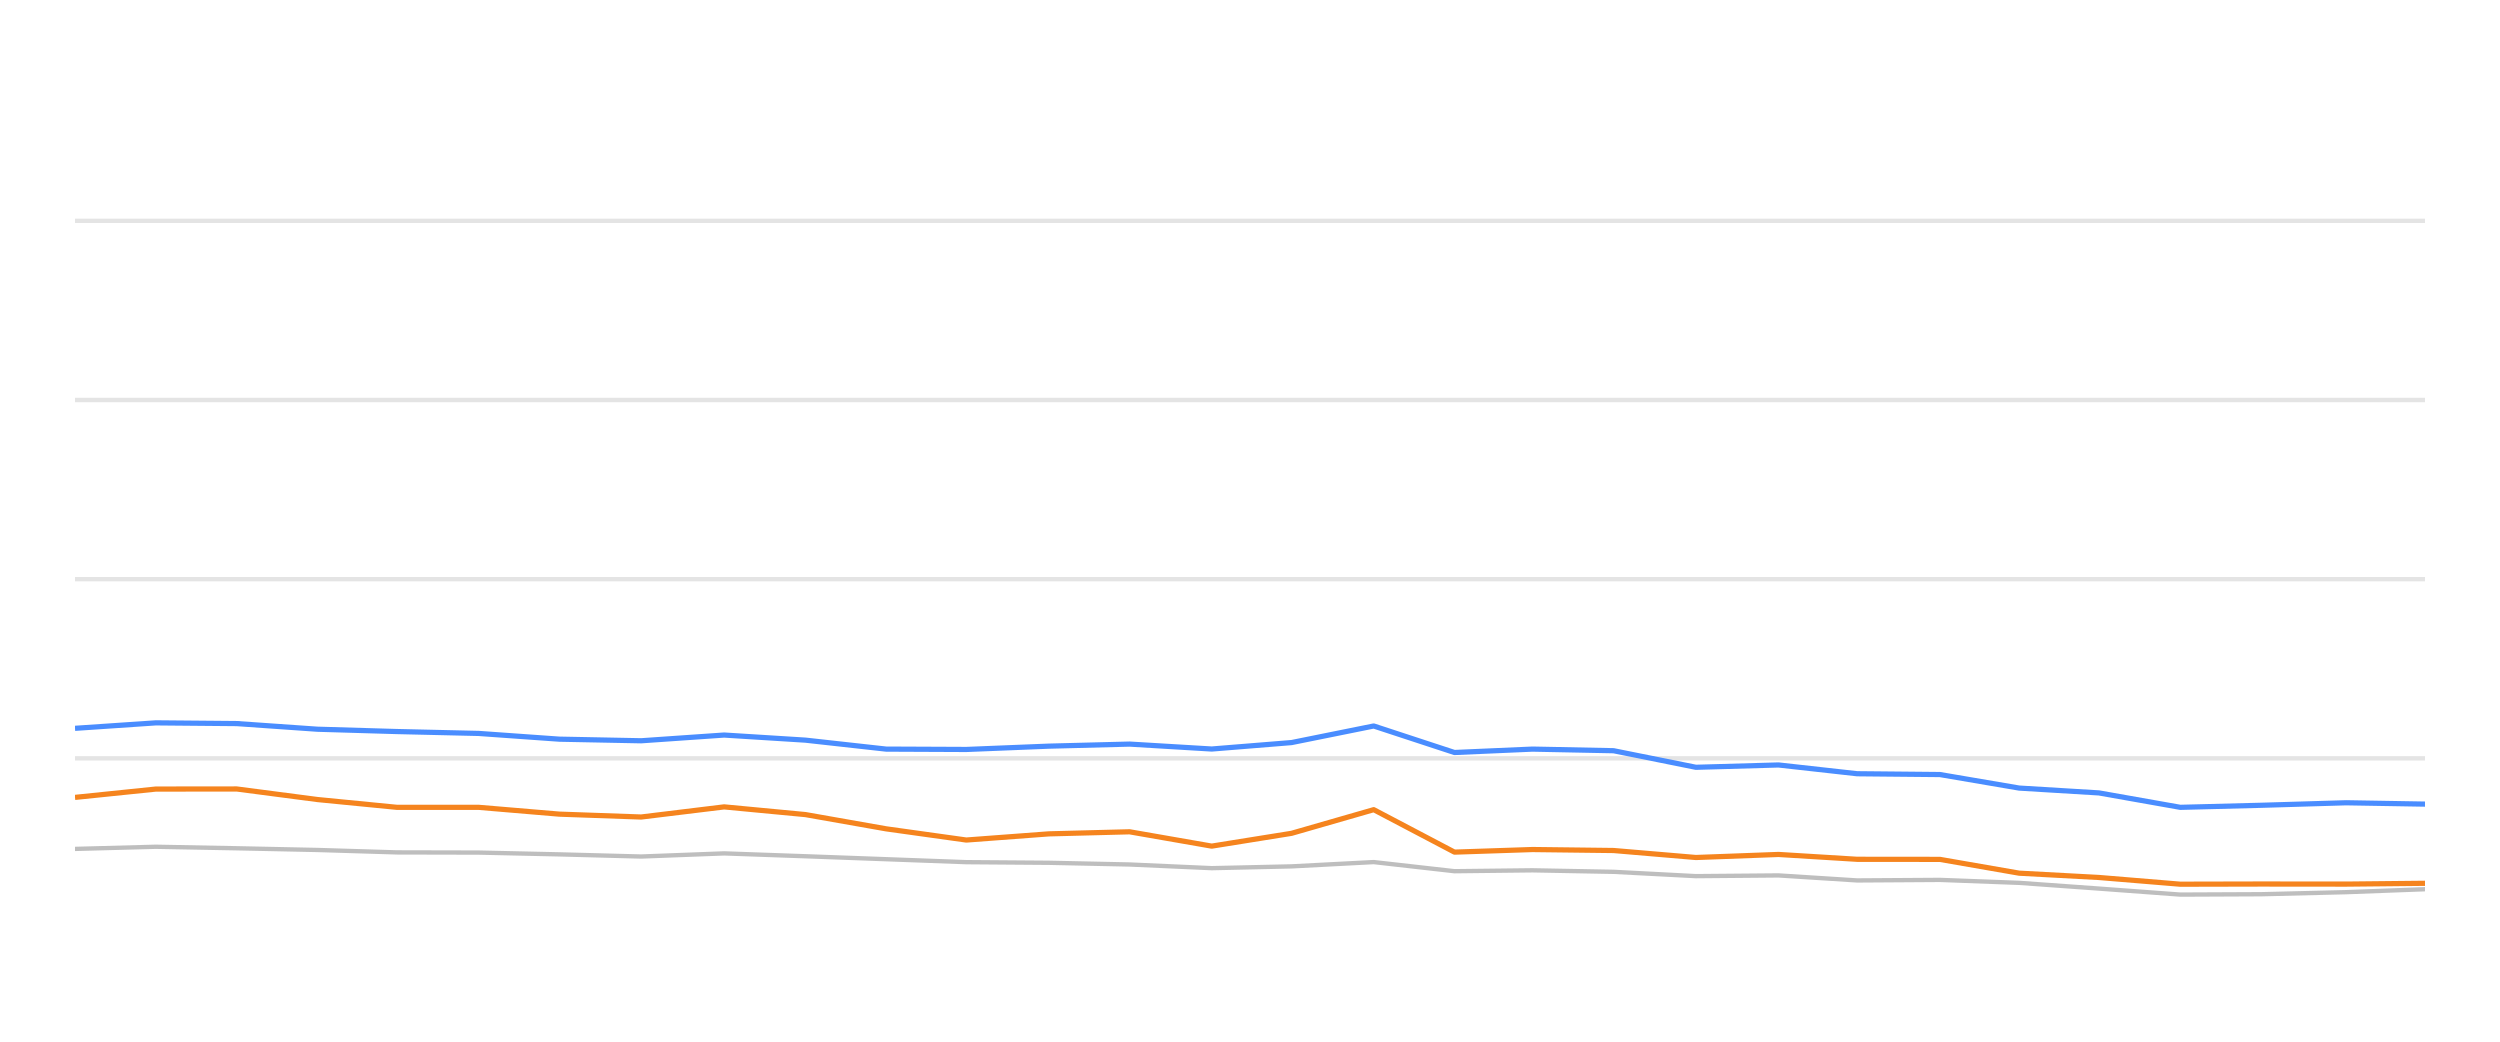
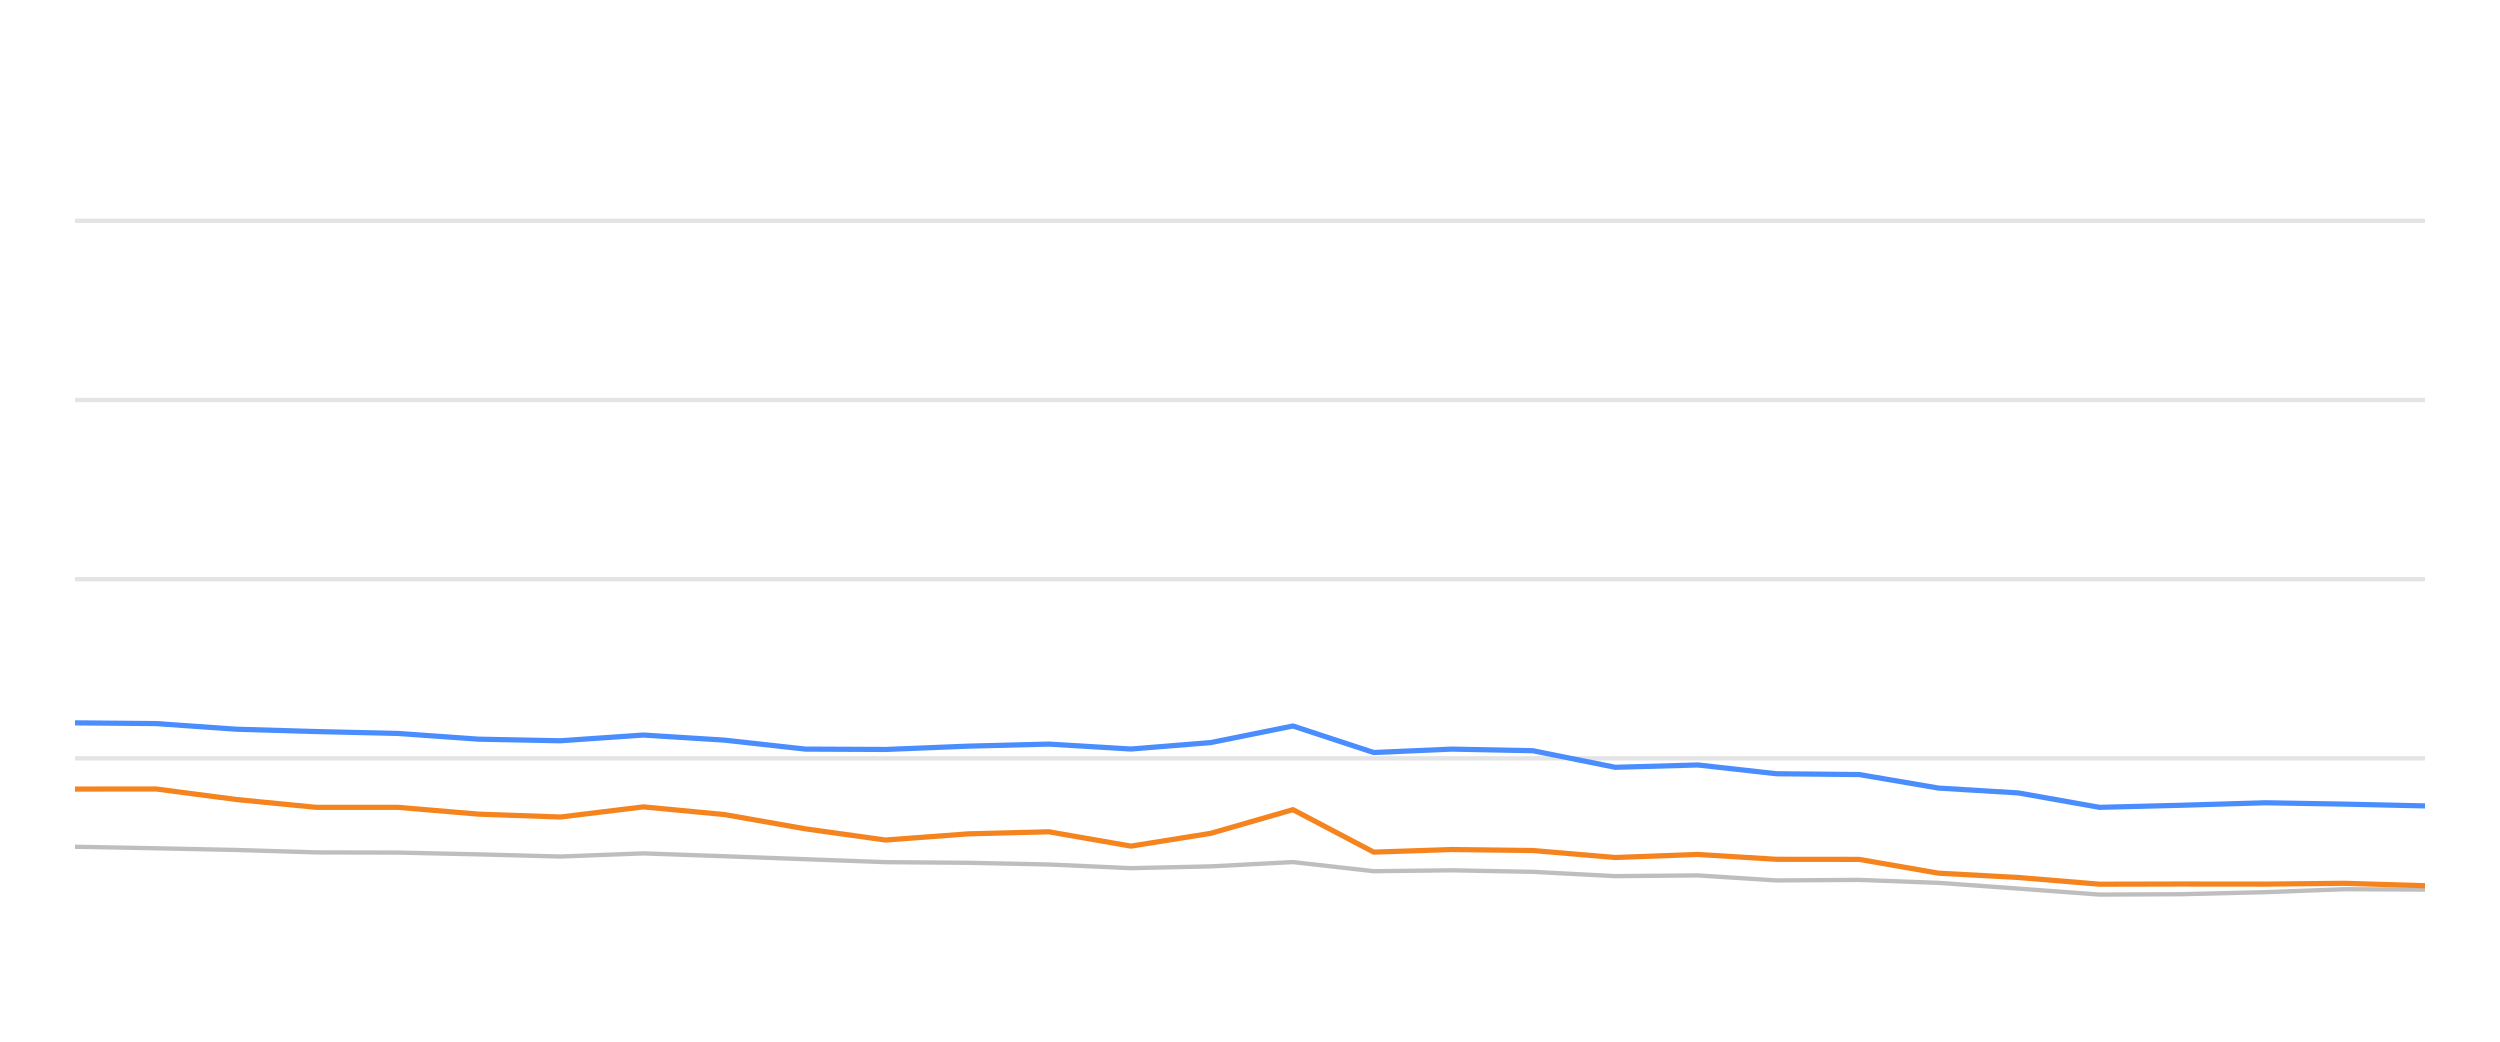
<svg xmlns="http://www.w3.org/2000/svg" width="288pt" height="120pt" viewBox="0 0 288 120" version="1.1">
  <defs>
    <style type="text/css">*{stroke-linejoin: round; stroke-linecap: butt}</style>
  </defs>
  <g id="figure_1">
    <g id="patch_1">
      <path d="M 0 120  L 288 120  L 288 0  L 0 0  L 0 120  z " style="fill: none; opacity: 0" />
    </g>
    <g id="axes_1">
      <g id="patch_2">
        <path d="M 8.64 108  L 279.36 108  L 279.36 4.8  L 8.64 4.8  L 8.64 108  z " style="fill: none" />
      </g>
      <g id="matplotlib.axis_1" />
      <g id="matplotlib.axis_2" />
      <g id="line2d_1">
-         <path d="M 8.64 87.36  L 279.36 87.36  " clip-path="url(#p4c6c8e8aae)" style="fill: none; stroke: #b2b2b2; stroke-opacity: 0.35; stroke-width: 0.5; stroke-linecap: square" />
+         <path d="M 8.64 87.36  L 279.36 87.36  " clip-path="url(#p83432834f1)" style="fill: none; stroke: #b2b2b2; stroke-opacity: 0.35; stroke-width: 0.5; stroke-linecap: square" />
      </g>
      <g id="line2d_2">
-         <path d="M 8.64 66.72  L 279.36 66.72  " clip-path="url(#p4c6c8e8aae)" style="fill: none; stroke: #b2b2b2; stroke-opacity: 0.35; stroke-width: 0.5; stroke-linecap: square" />
+         <path d="M 8.64 66.72  L 279.36 66.72  " clip-path="url(#p83432834f1)" style="fill: none; stroke: #b2b2b2; stroke-opacity: 0.35; stroke-width: 0.5; stroke-linecap: square" />
      </g>
      <g id="line2d_3">
-         <path d="M 8.64 46.08  L 279.36 46.08  " clip-path="url(#p4c6c8e8aae)" style="fill: none; stroke: #b2b2b2; stroke-opacity: 0.35; stroke-width: 0.5; stroke-linecap: square" />
+         <path d="M 8.64 46.08  L 279.36 46.08  " clip-path="url(#p83432834f1)" style="fill: none; stroke: #b2b2b2; stroke-opacity: 0.35; stroke-width: 0.5; stroke-linecap: square" />
      </g>
      <g id="line2d_4">
-         <path d="M 8.64 25.44  L 279.36 25.44  " clip-path="url(#p4c6c8e8aae)" style="fill: none; stroke: #b2b2b2; stroke-opacity: 0.35; stroke-width: 0.5; stroke-linecap: square" />
+         <path d="M 8.64 25.44  L 279.36 25.44  " clip-path="url(#p83432834f1)" style="fill: none; stroke: #b2b2b2; stroke-opacity: 0.35; stroke-width: 0.5; stroke-linecap: square" />
      </g>
      <g id="line2d_5">
-         <path d="M 8.64 97.794  L 17.95 97.546  L 27.268 97.721  L 36.57 97.917  L 45.736 98.196  L 55.142 98.217  L 64.44 98.423  L 73.86 98.671  L 83.422 98.31  L 92.791 98.64  L 102.084 98.98  L 111.319 99.321  L 120.841 99.393  L 130.129 99.589  L 139.592 100.012  L 148.789 99.806  L 158.252 99.311  L 167.554 100.363  L 176.54 100.26  L 185.883 100.435  L 195.368 100.931  L 204.884 100.848  L 213.946 101.426  L 223.479 101.364  L 232.609 101.705  L 241.803 102.365  L 251.171 103.057  L 260.502 103.015  L 270.27 102.778  L 279.36 102.438  " clip-path="url(#p4c6c8e8aae)" style="fill: none; stroke: #bebebe; stroke-width: 0.5; stroke-linecap: round" />
+         <path d="M 8.64 97.546  L 17.958 97.721  L 27.261 97.917  L 36.428 98.196  L 45.834 98.217  L 55.132 98.423  L 64.552 98.671  L 74.115 98.31  L 83.485 98.64  L 92.778 98.98  L 102.014 99.321  L 111.536 99.393  L 120.825 99.589  L 130.288 100.012  L 139.486 99.806  L 148.949 99.311  L 158.251 100.363  L 167.238 100.26  L 176.581 100.435  L 186.066 100.931  L 195.583 100.848  L 204.646 101.426  L 214.178 101.364  L 223.309 101.705  L 232.503 102.365  L 241.872 103.057  L 251.203 103.015  L 260.971 102.778  L 270.062 102.438  L 279.36 102.479  " clip-path="url(#p83432834f1)" style="fill: none; stroke: #bebebe; stroke-width: 0.5; stroke-linecap: round" />
      </g>
      <g id="line2d_6">
-         <path d="M 8.64 83.903  L 17.95 83.273  L 27.268 83.356  L 36.57 84.006  L 45.736 84.274  L 55.142 84.491  L 64.44 85.152  L 73.86 85.337  L 83.422 84.677  L 92.791 85.265  L 102.084 86.297  L 111.319 86.338  L 120.841 85.956  L 130.129 85.719  L 139.592 86.287  L 148.789 85.544  L 158.252 83.634  L 167.554 86.689  L 176.54 86.297  L 185.883 86.483  L 195.368 88.392  L 204.884 88.124  L 213.946 89.135  L 223.479 89.228  L 232.609 90.786  L 241.803 91.344  L 251.171 93.005  L 260.502 92.768  L 270.27 92.479  L 279.36 92.634  " clip-path="url(#p4c6c8e8aae)" style="fill: none; stroke: #4a8dff; stroke-width: 0.6" />
+         <path d="M 8.64 83.273  L 17.958 83.356  L 27.261 84.006  L 36.428 84.274  L 45.834 84.491  L 55.132 85.152  L 64.552 85.337  L 74.115 84.677  L 83.485 85.265  L 92.778 86.297  L 102.014 86.338  L 111.536 85.956  L 120.825 85.719  L 130.288 86.287  L 139.486 85.544  L 148.949 83.634  L 158.251 86.689  L 167.238 86.297  L 176.581 86.483  L 186.066 88.392  L 195.583 88.124  L 204.646 89.135  L 214.178 89.228  L 223.309 90.786  L 232.503 91.344  L 241.872 93.005  L 251.203 92.768  L 260.971 92.479  L 270.062 92.634  L 279.36 92.84  " clip-path="url(#p83432834f1)" style="fill: none; stroke: #4a8dff; stroke-width: 0.6" />
      </g>
      <g id="line2d_7">
-         <path d="M 8.64 91.86  L 17.95 90.9  L 27.268 90.889  L 36.57 92.107  L 45.736 93.005  L 55.142 93.005  L 64.44 93.789  L 73.86 94.12  L 83.422 92.953  L 92.791 93.841  L 102.084 95.482  L 111.319 96.772  L 120.841 96.06  L 130.129 95.822  L 139.592 97.474  L 148.789 95.998  L 158.252 93.273  L 167.554 98.165  L 176.54 97.866  L 185.883 97.979  L 195.368 98.784  L 204.884 98.433  L 213.946 98.991  L 223.479 99.001  L 232.609 100.59  L 241.803 101.086  L 251.171 101.86  L 260.502 101.839  L 270.27 101.849  L 279.36 101.756  " clip-path="url(#p4c6c8e8aae)" style="fill: none; stroke: #f5841e; stroke-width: 0.6" />
+         <path d="M 8.64 90.9  L 17.958 90.889  L 27.261 92.107  L 36.428 93.005  L 45.834 93.005  L 55.132 93.789  L 64.552 94.12  L 74.115 92.953  L 83.485 93.841  L 92.778 95.482  L 102.014 96.772  L 111.536 96.06  L 120.825 95.822  L 130.288 97.474  L 139.486 95.998  L 148.949 93.273  L 158.251 98.165  L 167.238 97.866  L 176.581 97.979  L 186.066 98.784  L 195.583 98.433  L 204.646 98.991  L 214.178 99.001  L 223.309 100.59  L 232.503 101.086  L 241.872 101.86  L 251.203 101.839  L 260.971 101.849  L 270.062 101.756  L 279.36 102.035  " clip-path="url(#p83432834f1)" style="fill: none; stroke: #f5841e; stroke-width: 0.6" />
      </g>
    </g>
  </g>
  <defs>
-     <clipPath id="p4c6c8e8aae">
+     <clipPath id="p83432834f1">
      <rect x="8.64" y="4.8" width="270.72" height="103.2" />
    </clipPath>
  </defs>
</svg>
